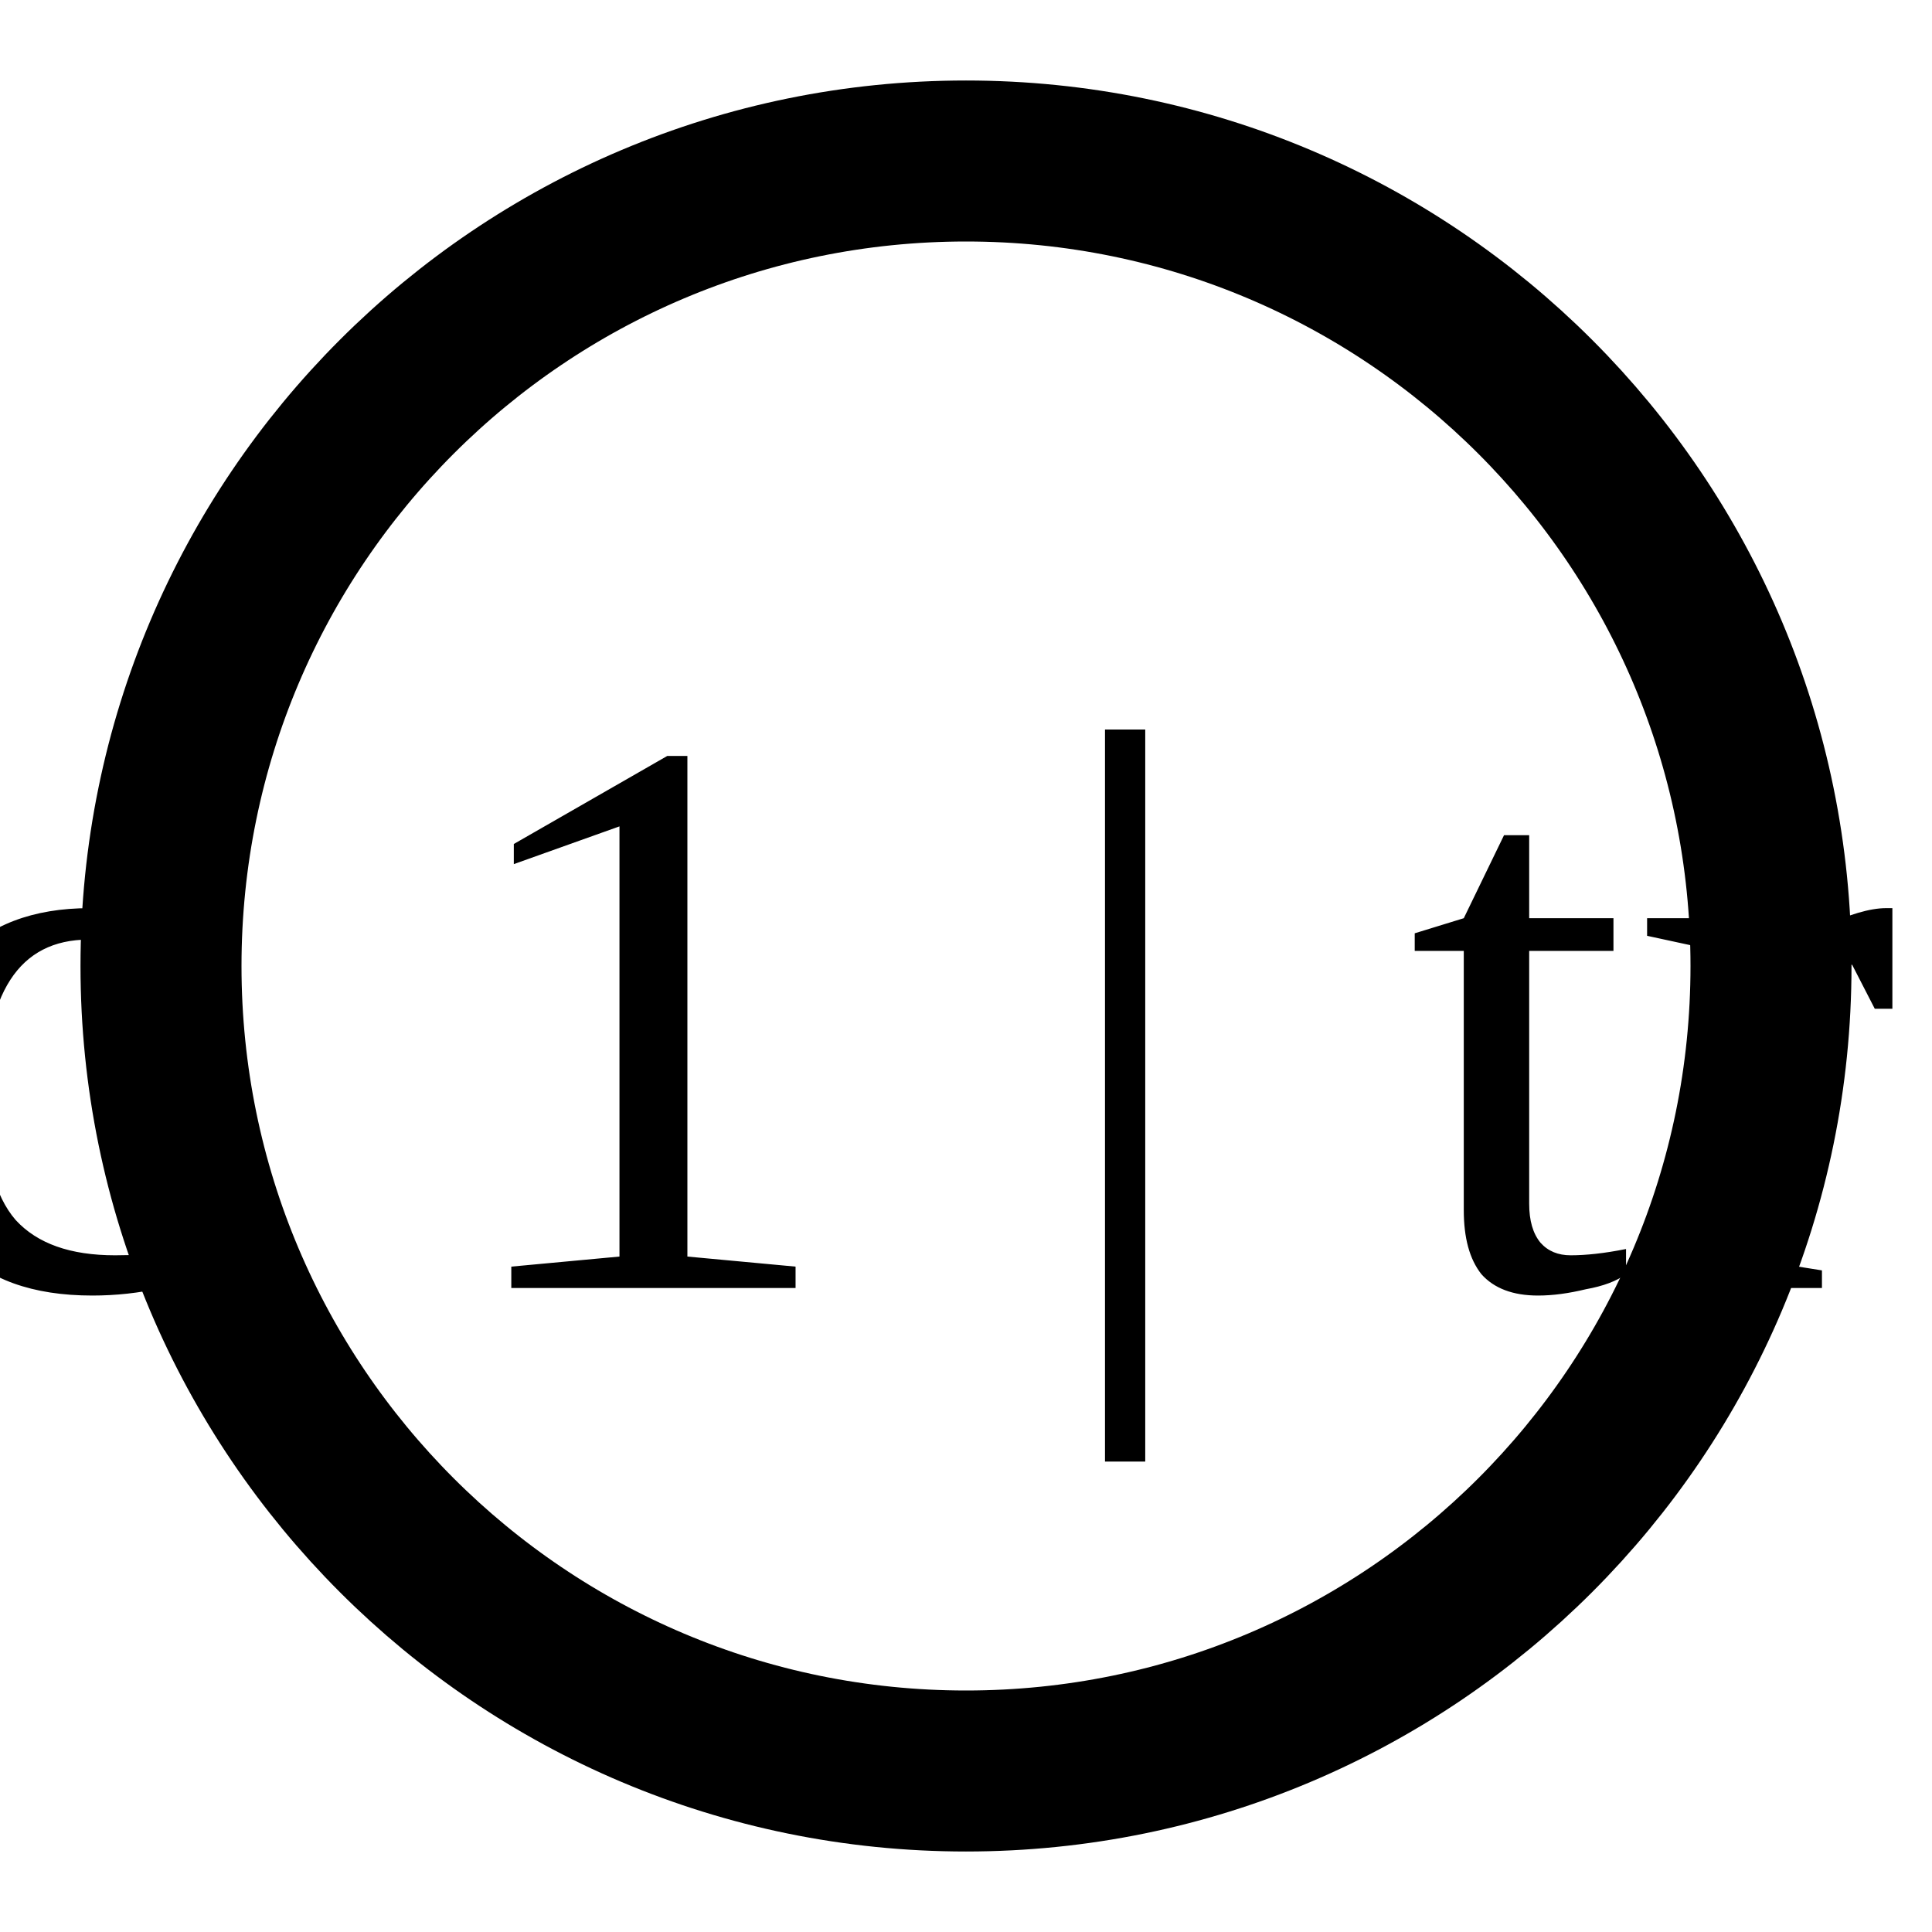
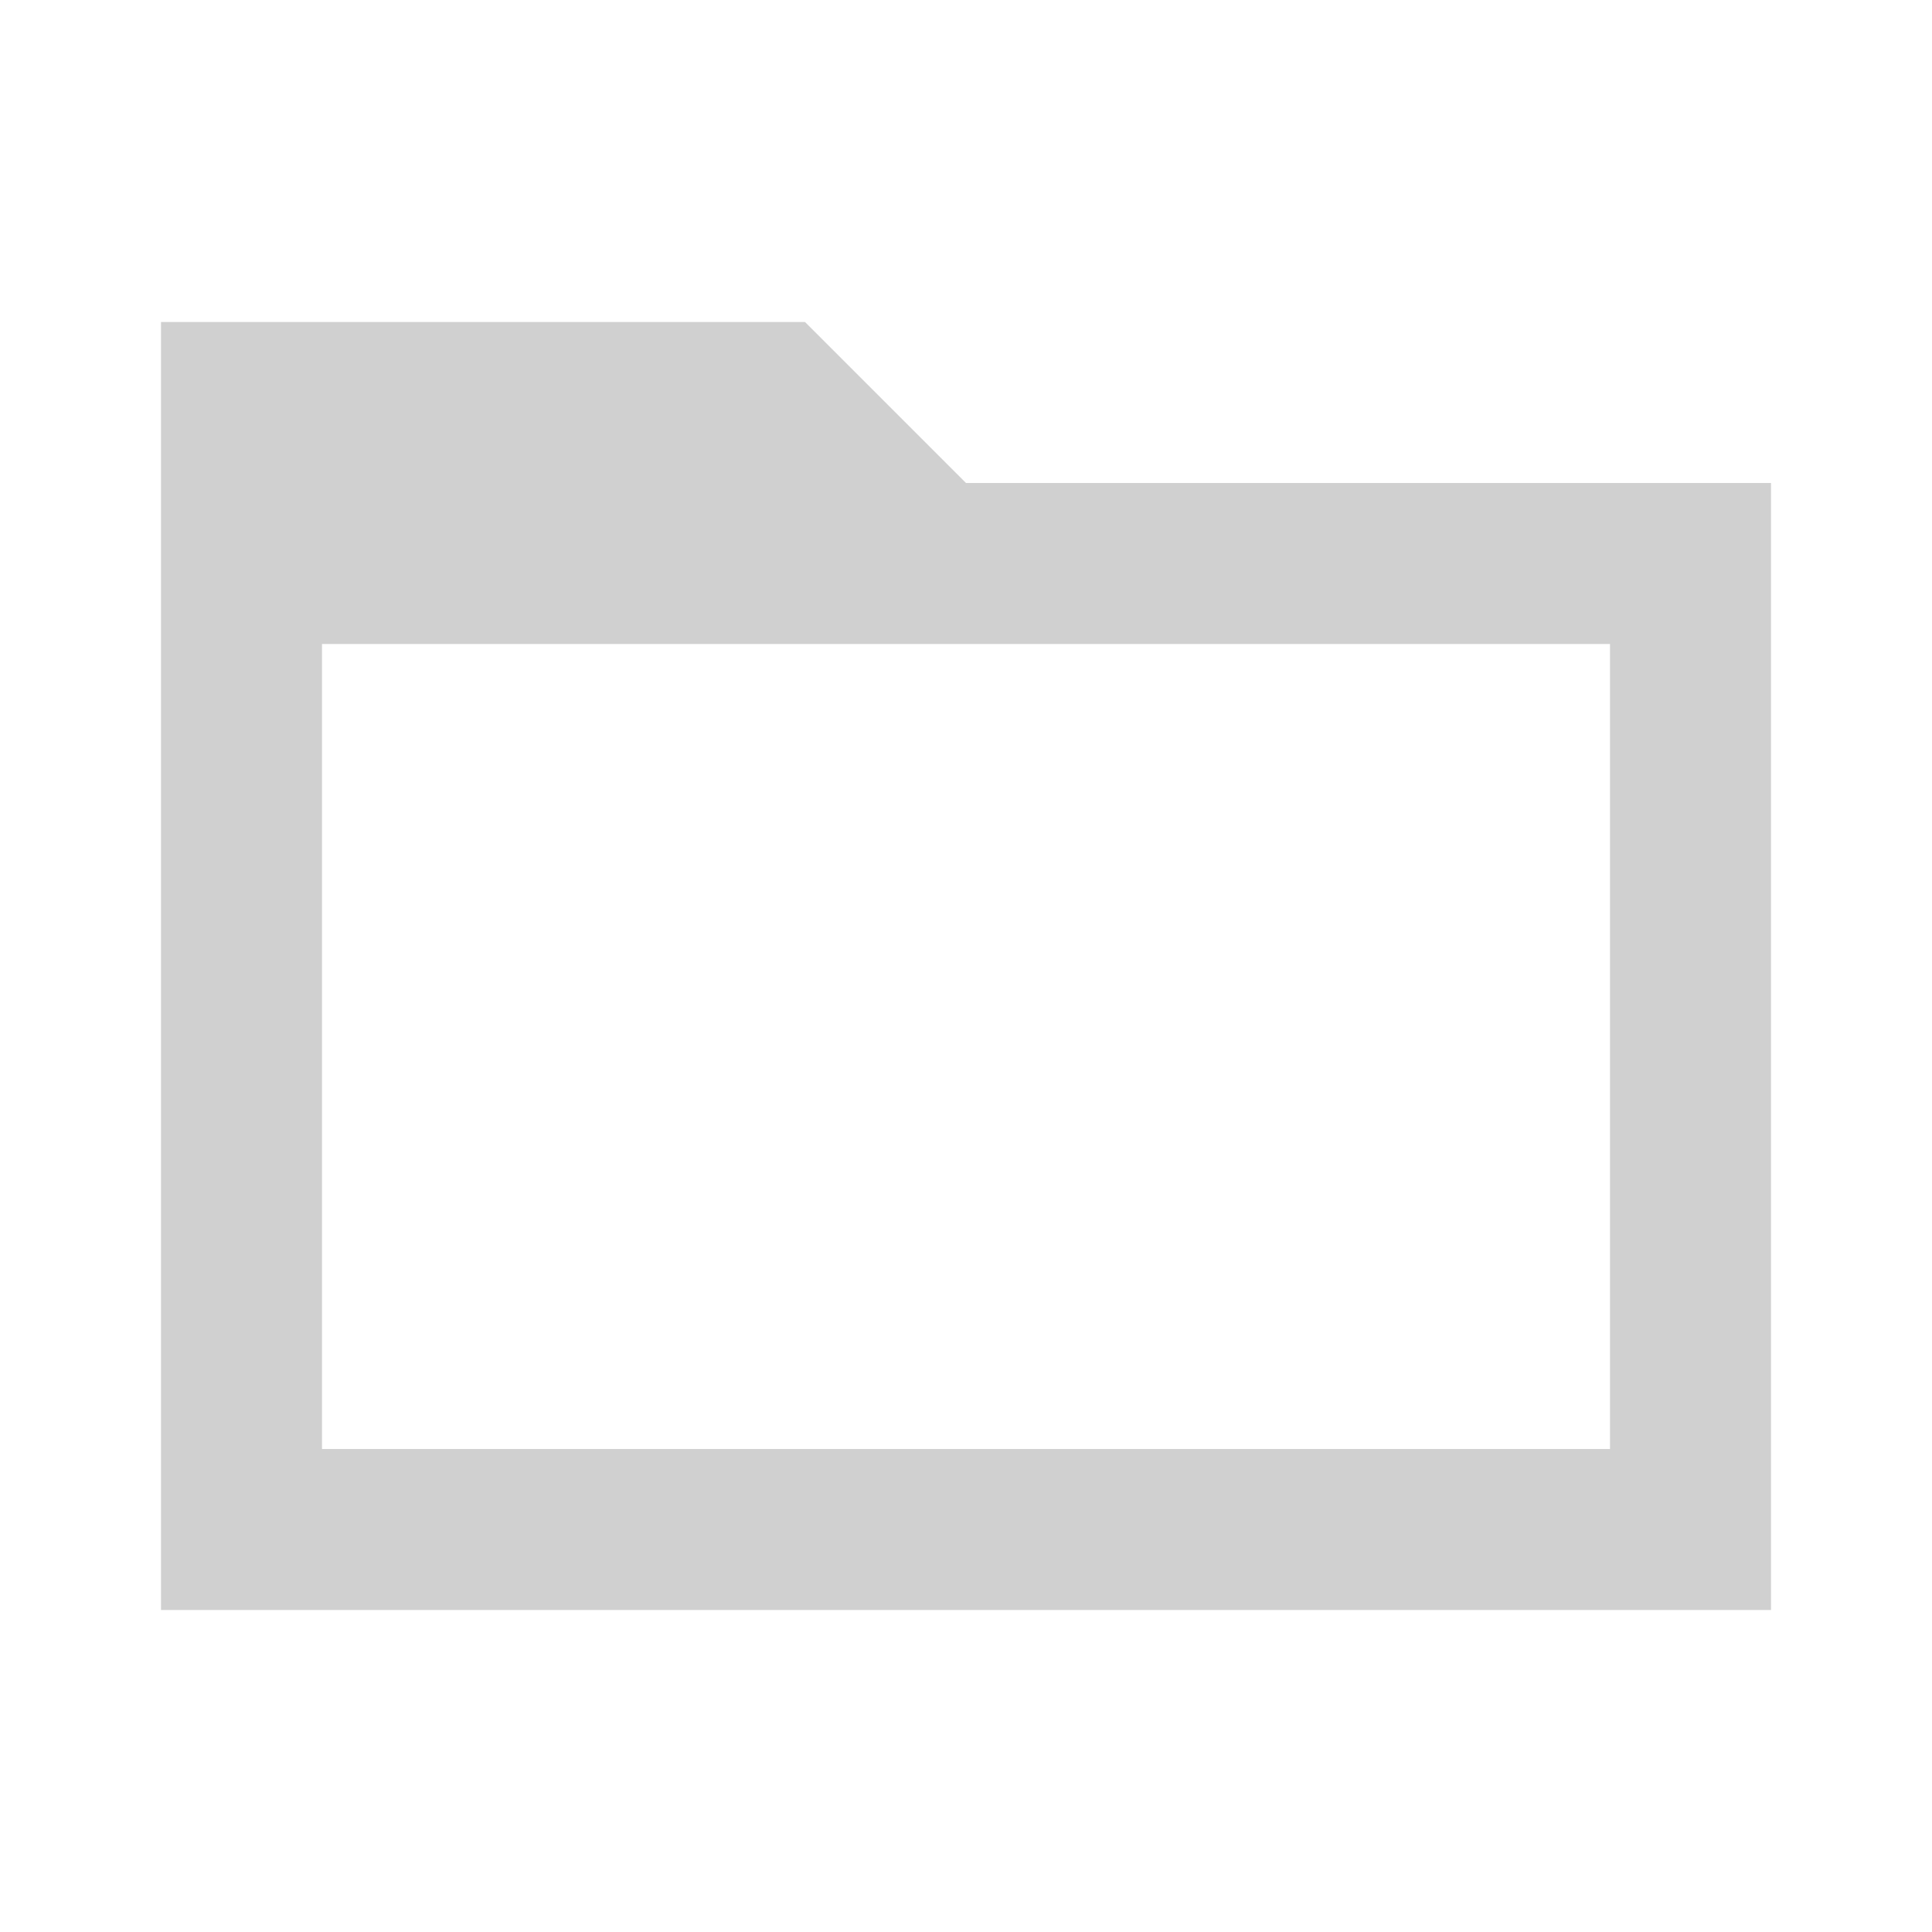
- <svg xmlns="http://www.w3.org/2000/svg" viewBox="0 0 24 24" width="24" height="24">
-   <circle cx="12" cy="12" r="10" fill="none" stroke="currentColor" stroke-width="2" />
-   <text x="12" y="16" text-anchor="middle" font-size="10" fill="currentColor">$(echo $icon | head -c 1 | tr '[:lower:]' '[:upper:]')</text>
+ <svg xmlns="http://www.w3.org/2000/svg" viewBox="0 0 24 24">
+   <path fill="#d0d0d0" d="M10 4H2v16h20V6H12l-2-2Zm10 14H4V8h16v10Z" />
</svg>
